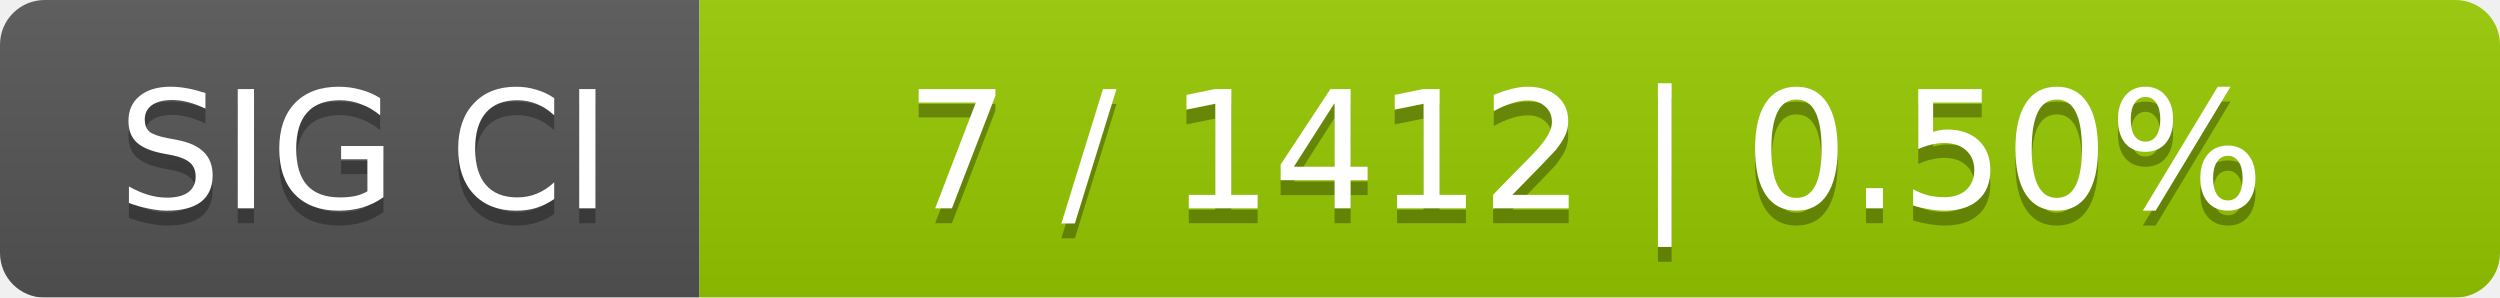
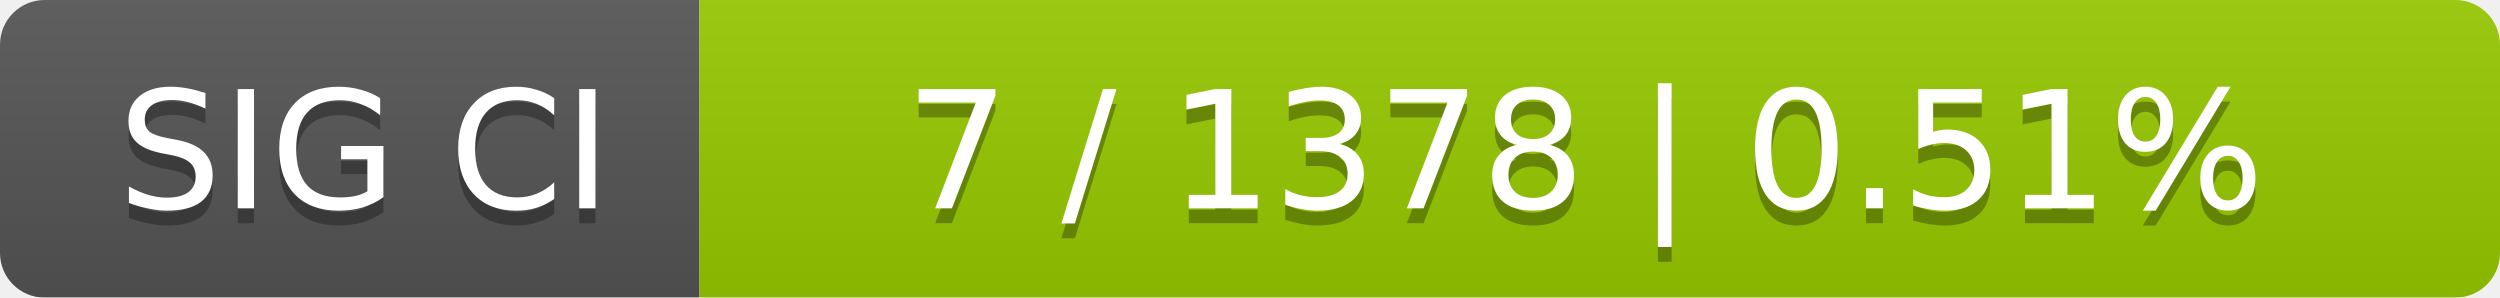
<svg xmlns="http://www.w3.org/2000/svg" width="168" height="20">
  <linearGradient id="smooth" x2="0" y2="100%">
    <stop offset="0" stop-color="#bbb" stop-opacity=".1" />
    <stop offset="1" stop-opacity=".1" />
  </linearGradient>
  <mask id="round">
    <rect width="168" height="20" rx="3" fill="#fff" />
  </mask>
  <g mask="url(#round)">
    <rect width="47" height="20" fill="#555" />
    <rect x="47" width="121" height="20" fill="#97ca00" />
    <rect width="168" height="20" fill="url(#smooth)" />
  </g>
  <g fill="#fff" text-anchor="middle" font-family="DejaVu Sans,Verdana,Geneva,sans-serif" font-size="11">
    <text x="24.5" y="15" fill="#010101" fill-opacity=".3">SIG CI</text>
    <text x="24.5" y="14">SIG CI</text>
-     <text x="106.5" y="15" fill="#010101" fill-opacity=".3">7 / 1412    |    0.50%</text>
-     <text x="106.5" y="14">7 / 1412    |    0.50%</text>
+     <text x="106.5" y="15" fill="#010101" fill-opacity=".3">7 / 1378    |    0.51%</text>
+     <text x="106.5" y="14">7 / 1378    |    0.51%</text>
  </g>
</svg>
